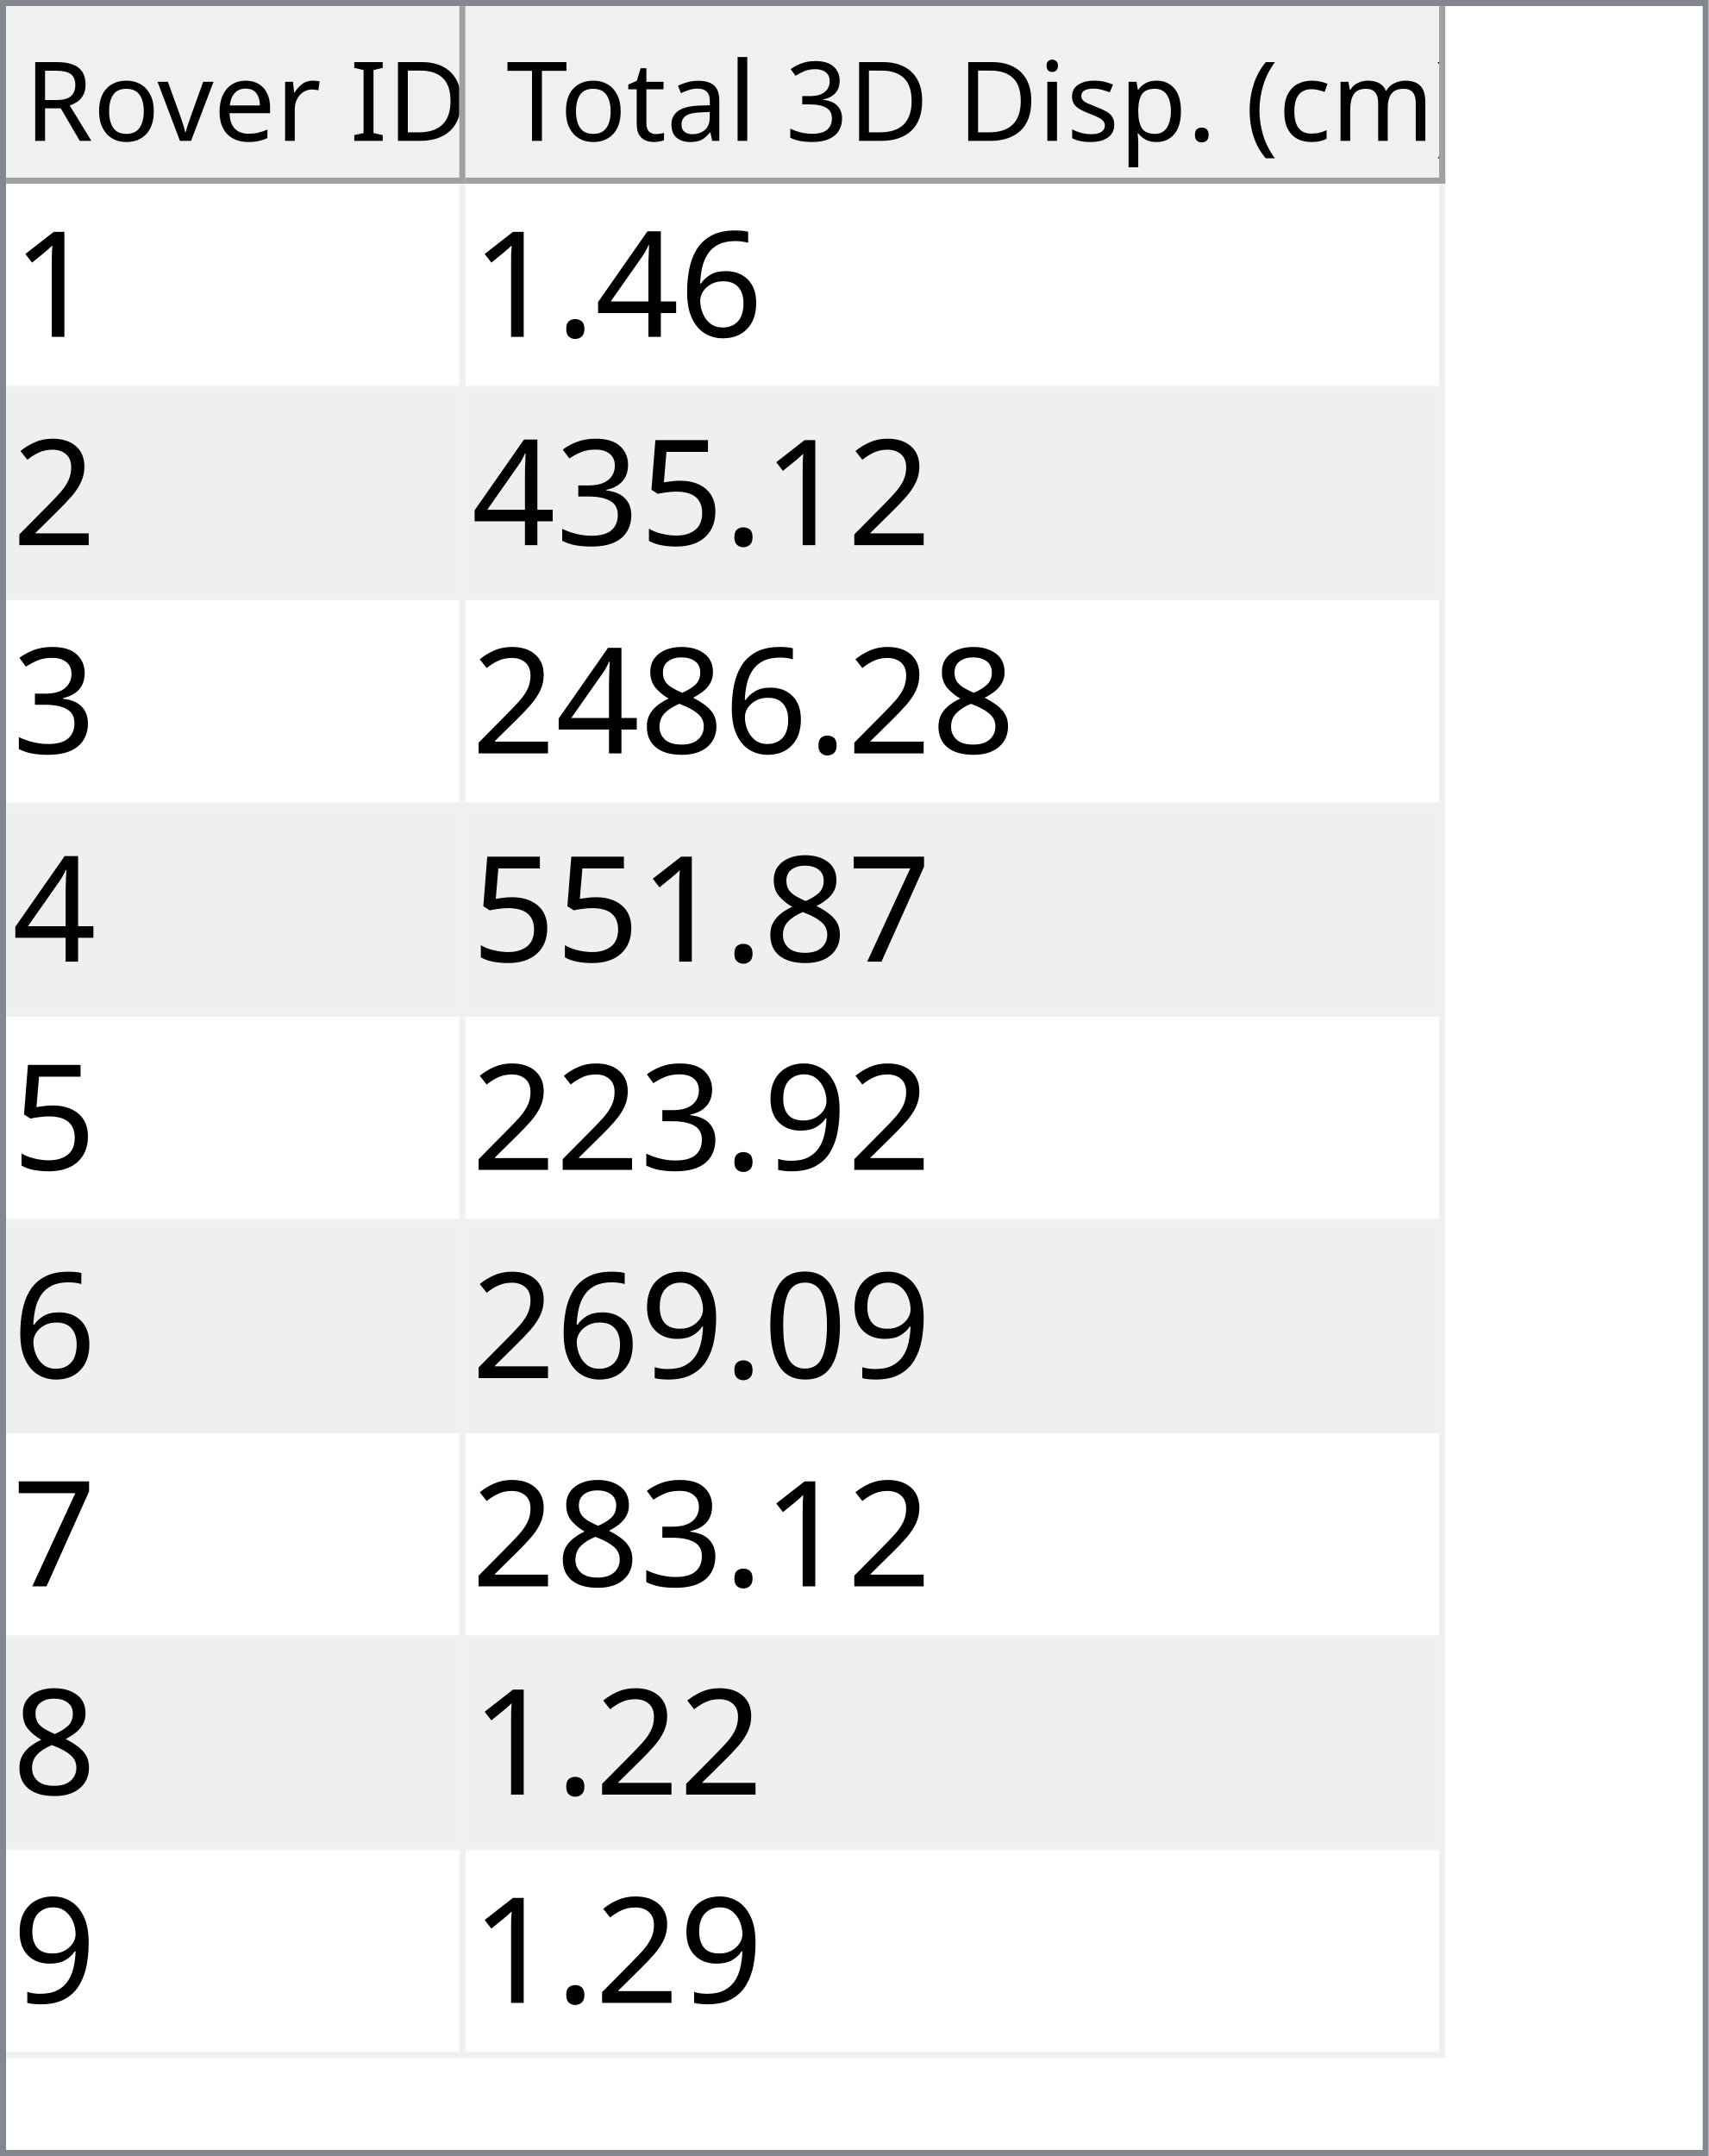
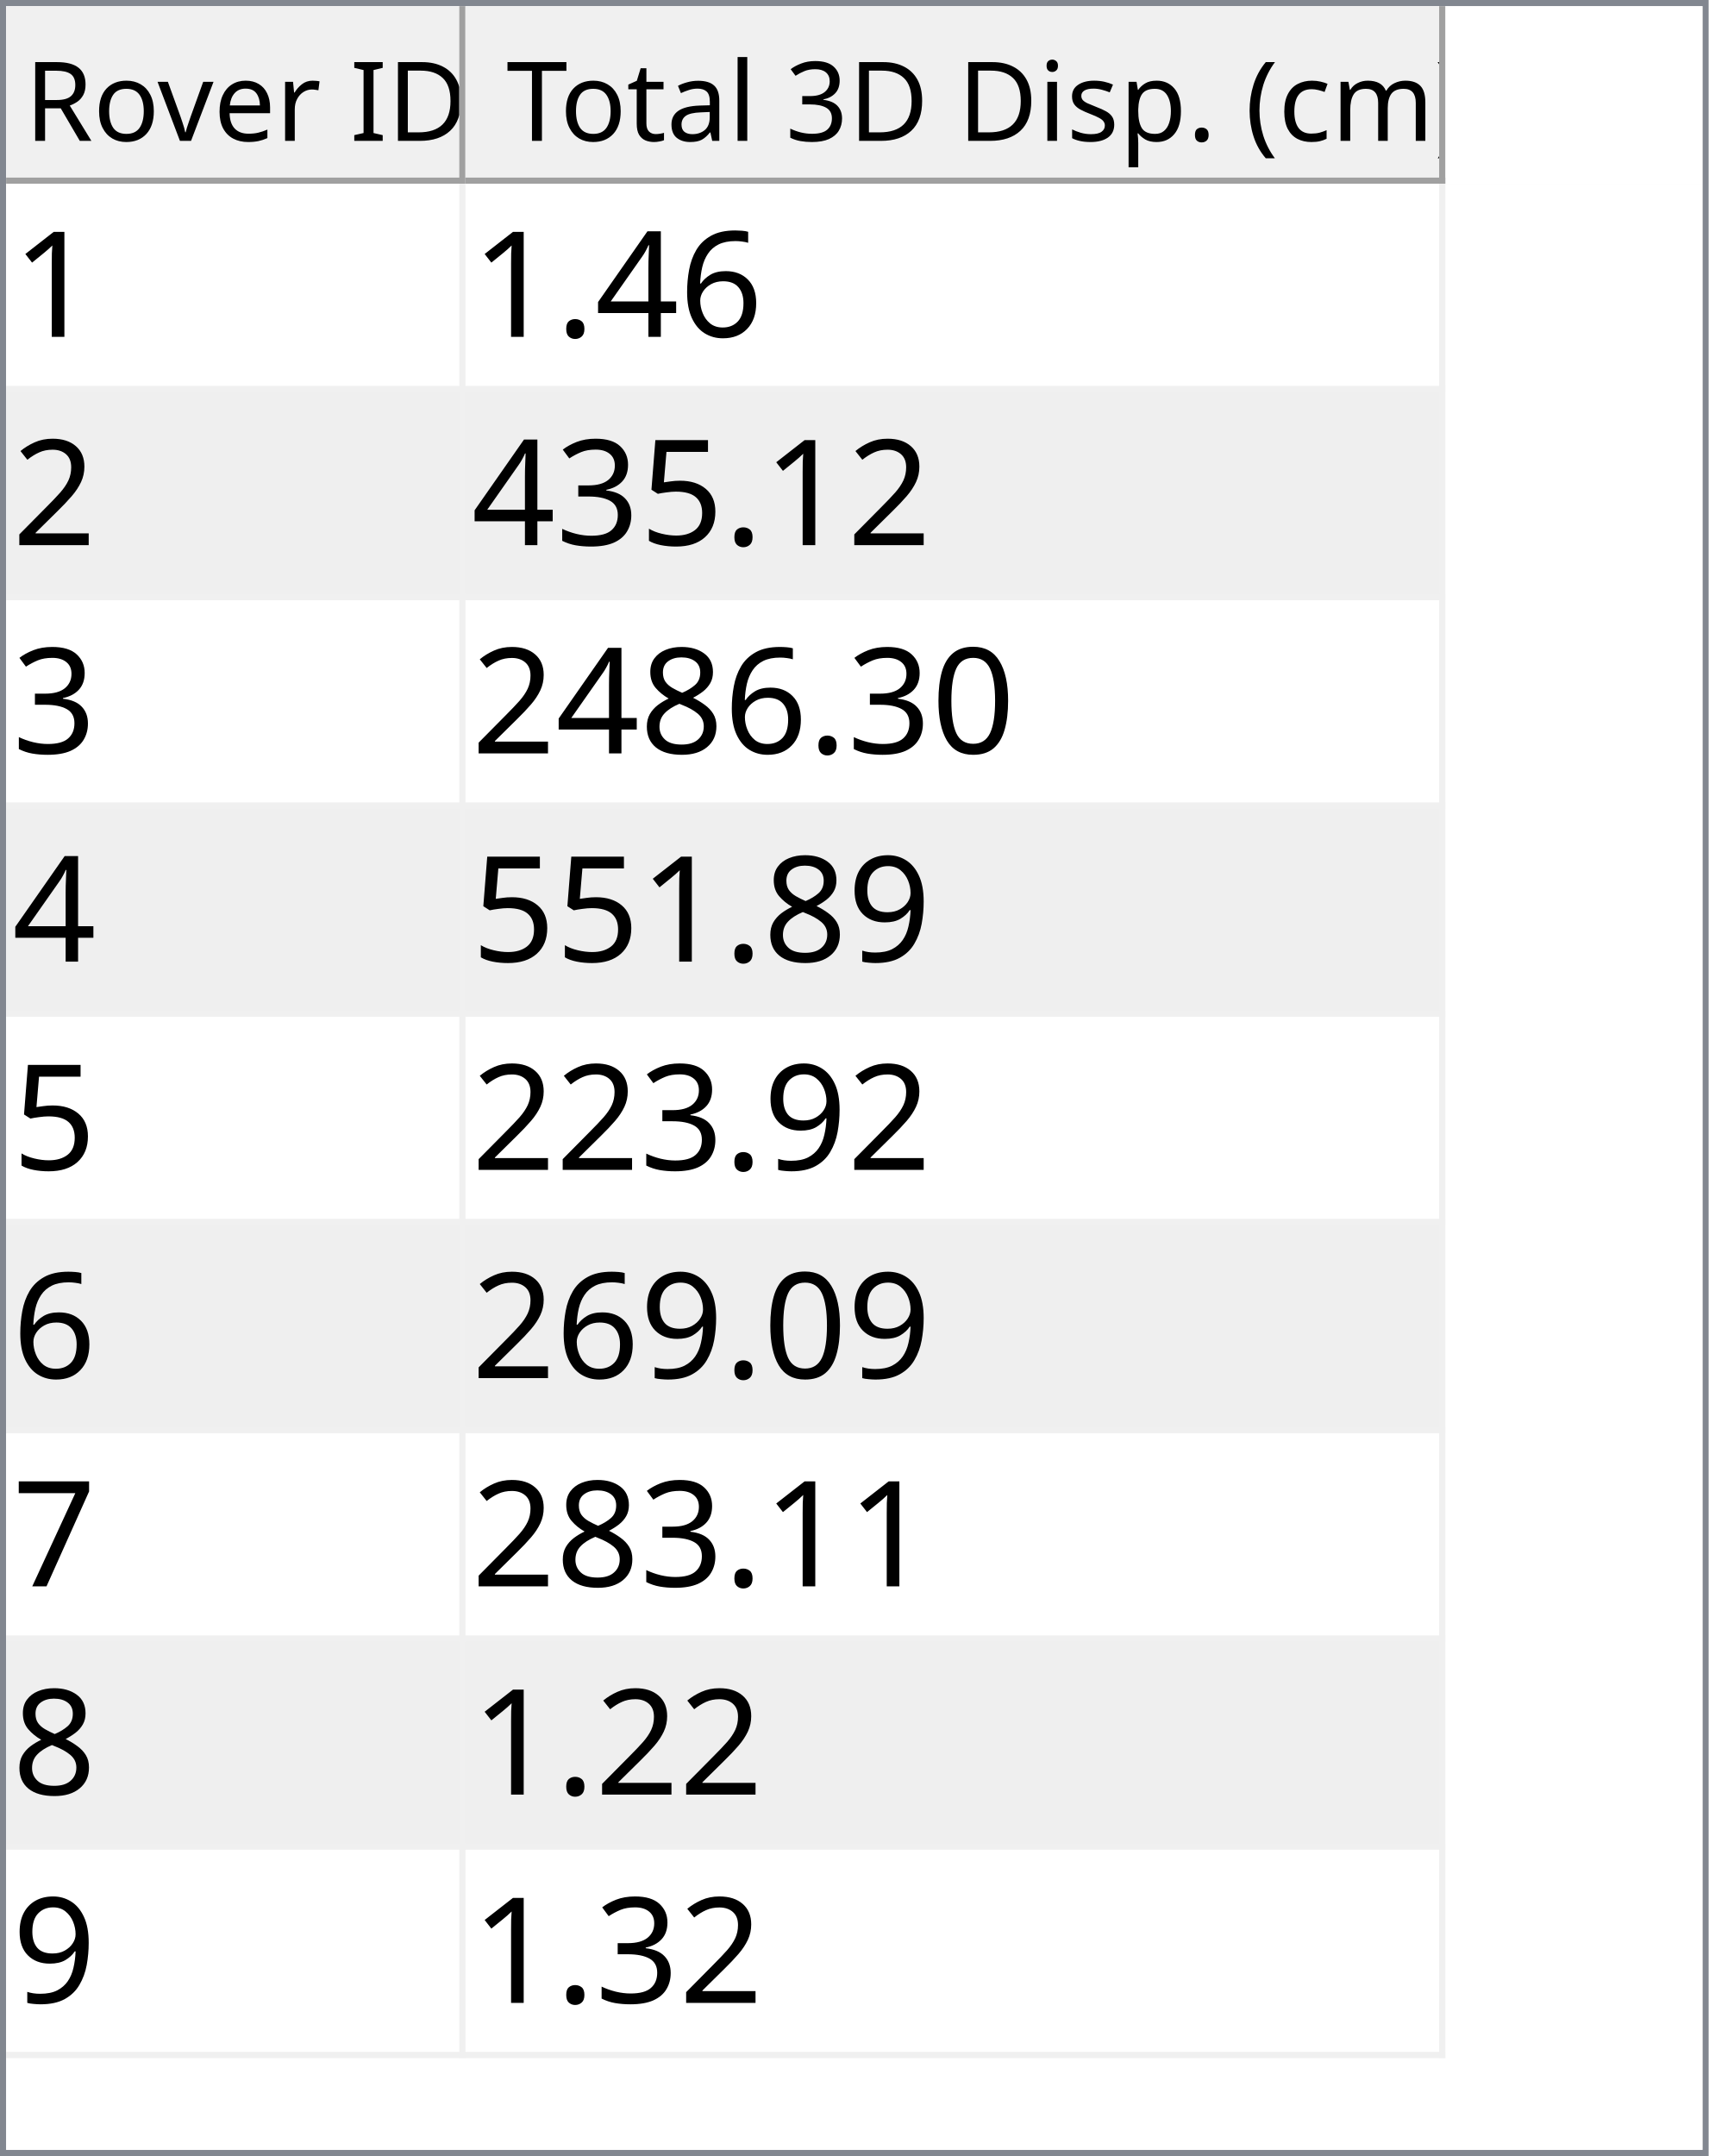
<svg xmlns="http://www.w3.org/2000/svg" style="fill-opacity:1; color-rendering:auto; color-interpolation:auto; text-rendering:auto; stroke:black; stroke-linecap:square; stroke-miterlimit:10; shape-rendering:auto; stroke-opacity:1; fill:black; stroke-dasharray:none; font-weight:normal; stroke-width:1; font-family:'Dialog'; font-style:normal; stroke-linejoin:miter; font-size:12px; stroke-dashoffset:0; image-rendering:auto;" width="279" height="352">
  <defs id="genericDefs" />
  <g>
    <defs id="defs1">
      <clipPath clipPathUnits="userSpaceOnUse" id="clipPath1">
        <path d="M0 0 L279 0 L279 352 L0 352 L0 0 Z" />
      </clipPath>
      <clipPath clipPathUnits="userSpaceOnUse" id="clipPath2">
        <path d="M0 0 L0 352 L279 352 L279 0 Z" />
      </clipPath>
      <clipPath clipPathUnits="userSpaceOnUse" id="clipPath3">
        <path d="M0 0 L0 29 L277 29 L277 0 Z" />
      </clipPath>
      <clipPath clipPathUnits="userSpaceOnUse" id="clipPath4">
        <path d="M0 0 L0 29 L75 29 L75 0 Z" />
      </clipPath>
      <clipPath clipPathUnits="userSpaceOnUse" id="clipPath5">
        <path d="M1 1 L1 28 L74 28 L74 1 Z" />
      </clipPath>
      <clipPath clipPathUnits="userSpaceOnUse" id="clipPath6">
        <path d="M0 0 L0 27 L73 27 L73 0 Z" />
      </clipPath>
      <clipPath clipPathUnits="userSpaceOnUse" id="clipPath7">
        <path d="M-0.5 -0.5 L-0.5 28.5 L74.5 28.5 L74.5 -0.5 Z" />
      </clipPath>
      <clipPath clipPathUnits="userSpaceOnUse" id="clipPath8">
        <path d="M0 0 L0 29 L160 29 L160 0 Z" />
      </clipPath>
      <clipPath clipPathUnits="userSpaceOnUse" id="clipPath9">
        <path d="M1 1 L1 28 L159 28 L159 1 Z" />
      </clipPath>
      <clipPath clipPathUnits="userSpaceOnUse" id="clipPath10">
        <path d="M0 0 L0 27 L158 27 L158 0 Z" />
      </clipPath>
      <clipPath clipPathUnits="userSpaceOnUse" id="clipPath11">
        <path d="M-0.5 -0.5 L-0.5 28.5 L159.5 28.5 L159.5 -0.5 Z" />
      </clipPath>
      <clipPath clipPathUnits="userSpaceOnUse" id="clipPath12">
        <path d="M0 0 L0 321 L277 321 L277 0 Z" />
      </clipPath>
      <clipPath clipPathUnits="userSpaceOnUse" id="clipPath13">
        <path d="M0 0 L0 306 L235 306 L235 0 Z" />
      </clipPath>
      <clipPath clipPathUnits="userSpaceOnUse" id="clipPath14">
        <path d="M-0.5 -0.5 L-0.5 305.5 L234.5 305.5 L234.5 -0.5 Z" />
      </clipPath>
      <clipPath clipPathUnits="userSpaceOnUse" id="clipPath15">
        <path d="M0 0 L0 33 L74 33 L74 0 Z" />
      </clipPath>
      <clipPath clipPathUnits="userSpaceOnUse" id="clipPath16">
        <path d="M0 0 L0 33 L159 33 L159 0 Z" />
      </clipPath>
      <font horiz-adv-x="64.551" id="font1">
        <font-face ascent="107.91" descent="25.098" units-per-em="100" style="font-style:normal; font-family:Segoe UI; font-weight:normal;" />
        <missing-glyph horiz-adv-x="64.551" d="M8.109 0 L8.109 68.266 L56.453 68.266 L56.453 0 L8.109 0 ZM15.328 7.234 L49.219 7.234 L49.219 61.031 L15.328 61.031 L15.328 7.234 Z" />
        <glyph unicode="D" horiz-adv-x="70.117" d="M9.188 0 L9.188 70.016 L28.516 70.016 Q65.531 70.016 65.531 35.891 Q65.531 19.672 55.25 9.836 Q44.969 0 27.734 0 L9.188 0 ZM17.391 62.594 L17.391 7.422 L27.828 7.422 Q41.609 7.422 49.273 14.797 Q56.938 22.172 56.938 35.688 Q56.938 62.594 28.328 62.594 L17.391 62.594 Z" />
        <glyph unicode="I" horiz-adv-x="26.611" d="M17.391 0 L9.188 0 L9.188 70.016 L17.391 70.016 L17.391 0 Z" />
        <glyph unicode=" " horiz-adv-x="27.393" d="" />
        <glyph unicode="r" horiz-adv-x="34.766" d="M34.188 41.891 Q32.078 43.5 28.125 43.5 Q23 43.5 19.555 38.672 Q16.109 33.844 16.109 25.484 L16.109 0 L8.109 0 L8.109 50 L16.109 50 L16.109 39.703 L16.312 39.703 Q18.016 44.969 21.531 47.922 Q25.047 50.875 29.391 50.875 Q32.516 50.875 34.188 50.203 L34.188 41.891 Z" />
        <glyph unicode="e" horiz-adv-x="52.295" d="M48.297 23 L12.984 23 Q13.188 14.656 17.484 10.109 Q21.781 5.562 29.297 5.562 Q37.75 5.562 44.828 11.141 L44.828 3.609 Q38.234 -1.172 27.391 -1.172 Q16.797 -1.172 10.742 5.641 Q4.688 12.453 4.688 24.812 Q4.688 36.469 11.305 43.82 Q17.922 51.172 27.734 51.172 Q37.547 51.172 42.922 44.828 Q48.297 38.484 48.297 27.203 L48.297 23 ZM40.094 29.781 Q40.047 36.719 36.75 40.578 Q33.453 44.438 27.594 44.438 Q21.922 44.438 17.969 40.383 Q14.016 36.328 13.094 29.781 L40.094 29.781 Z" />
        <glyph unicode="v" horiz-adv-x="47.9" d="M47.406 50 L27.484 0 L19.625 0 L0.688 50 L9.469 50 L22.172 13.672 Q23.578 9.672 23.922 6.688 L24.125 6.688 Q24.609 10.453 25.688 13.484 L38.969 50 L47.406 50 Z" />
        <glyph unicode="o" horiz-adv-x="58.594" d="M29 -1.172 Q17.922 -1.172 11.305 5.836 Q4.688 12.844 4.688 24.422 Q4.688 37.016 11.57 44.094 Q18.453 51.172 30.172 51.172 Q41.359 51.172 47.633 44.289 Q53.906 37.406 53.906 25.203 Q53.906 13.234 47.141 6.031 Q40.375 -1.172 29 -1.172 ZM29.594 44.438 Q21.875 44.438 17.383 39.188 Q12.891 33.938 12.891 24.703 Q12.891 15.828 17.43 10.695 Q21.969 5.562 29.594 5.562 Q37.359 5.562 41.531 10.594 Q45.703 15.625 45.703 24.906 Q45.703 34.281 41.531 39.359 Q37.359 44.438 29.594 44.438 Z" />
        <glyph unicode="R" horiz-adv-x="59.814" d="M59.375 0 L49.609 0 L37.891 19.625 Q36.281 22.359 34.766 24.289 Q33.25 26.219 31.664 27.438 Q30.078 28.656 28.25 29.219 Q26.422 29.781 24.125 29.781 L17.391 29.781 L17.391 0 L9.188 0 L9.188 70.016 L30.078 70.016 Q34.672 70.016 38.555 68.867 Q42.438 67.719 45.289 65.375 Q48.141 63.031 49.758 59.547 Q51.375 56.062 51.375 51.375 Q51.375 47.703 50.273 44.656 Q49.172 41.609 47.148 39.211 Q45.125 36.812 42.266 35.133 Q39.406 33.453 35.844 32.516 L35.844 32.328 Q37.594 31.547 38.891 30.547 Q40.188 29.547 41.359 28.18 Q42.531 26.812 43.68 25.078 Q44.828 23.344 46.234 21.047 L59.375 0 ZM17.391 62.594 L17.391 37.203 L28.516 37.203 Q31.594 37.203 34.203 38.133 Q36.812 39.062 38.719 40.797 Q40.625 42.531 41.703 45.047 Q42.781 47.562 42.781 50.688 Q42.781 56.297 39.141 59.445 Q35.5 62.594 28.609 62.594 L17.391 62.594 Z" />
        <glyph unicode=")" horiz-adv-x="30.176" d="M8.297 -15.922 L1.172 -15.922 Q16.406 2.344 16.406 26.812 Q16.406 51.469 1.078 70.016 L8.297 70.016 Q23.531 52.156 23.531 26.703 Q23.531 1.375 8.297 -15.922 Z" />
        <glyph unicode="m" horiz-adv-x="86.133" d="M79.109 0 L71.094 0 L71.094 28.719 Q71.094 37.016 68.531 40.727 Q65.969 44.438 59.906 44.438 Q54.781 44.438 51.195 39.75 Q47.609 35.062 47.609 28.516 L47.609 0 L39.594 0 L39.594 29.688 Q39.594 44.438 28.219 44.438 Q22.953 44.438 19.531 40.016 Q16.109 35.594 16.109 28.516 L16.109 0 L8.109 0 L8.109 50 L16.109 50 L16.109 42.094 L16.312 42.094 Q21.625 51.172 31.844 51.172 Q36.969 51.172 40.773 48.312 Q44.578 45.453 46 40.828 Q51.562 51.172 62.594 51.172 Q79.109 51.172 79.109 30.812 L79.109 0 Z" />
        <glyph unicode="c" horiz-adv-x="46.191" d="M42.188 2.297 Q36.422 -1.172 28.516 -1.172 Q17.828 -1.172 11.258 5.789 Q4.688 12.75 4.688 23.828 Q4.688 36.188 11.766 43.68 Q18.844 51.172 30.672 51.172 Q37.25 51.172 42.281 48.734 L42.281 40.531 Q36.719 44.438 30.375 44.438 Q22.703 44.438 17.797 38.945 Q12.891 33.453 12.891 24.516 Q12.891 15.719 17.508 10.641 Q22.125 5.562 29.891 5.562 Q36.422 5.562 42.188 9.906 L42.188 2.297 Z" />
        <glyph unicode="(" horiz-adv-x="30.176" d="M29.109 -15.922 L21.969 -15.922 Q6.844 1.375 6.844 26.703 Q6.844 52.156 21.969 70.016 L29.203 70.016 Q13.875 51.469 13.875 26.812 Q13.875 2.344 29.109 -15.922 Z" />
        <glyph unicode="." horiz-adv-x="21.68" d="M10.891 -1.078 Q8.641 -1.078 7.055 0.539 Q5.469 2.156 5.469 4.391 Q5.469 6.641 7.055 8.273 Q8.641 9.906 10.891 9.906 Q13.188 9.906 14.797 8.273 Q16.406 6.641 16.406 4.391 Q16.406 2.156 14.797 0.539 Q13.188 -1.078 10.891 -1.078 Z" />
        <glyph unicode="p" horiz-adv-x="58.789" d="M16.312 7.234 L16.109 7.234 L16.109 -23 L8.109 -23 L8.109 50 L16.109 50 L16.109 41.219 L16.312 41.219 Q22.219 51.172 33.594 51.172 Q43.266 51.172 48.688 44.461 Q54.109 37.75 54.109 26.469 Q54.109 13.922 48 6.375 Q41.891 -1.172 31.297 -1.172 Q21.578 -1.172 16.312 7.234 ZM16.109 27.391 L16.109 20.406 Q16.109 14.203 20.141 9.883 Q24.172 5.562 30.375 5.562 Q37.641 5.562 41.773 11.133 Q45.906 16.703 45.906 26.609 Q45.906 34.969 42.047 39.703 Q38.188 44.438 31.594 44.438 Q24.609 44.438 20.359 39.578 Q16.109 34.719 16.109 27.391 Z" />
        <glyph unicode="s" horiz-adv-x="42.432" d="M5.078 1.812 L5.078 10.406 Q11.625 5.562 19.484 5.562 Q30.031 5.562 30.031 12.594 Q30.031 14.594 29.125 15.992 Q28.219 17.391 26.68 18.461 Q25.141 19.531 23.07 20.383 Q21 21.234 18.609 22.172 Q15.281 23.484 12.766 24.828 Q10.25 26.172 8.57 27.859 Q6.891 29.547 6.031 31.695 Q5.172 33.844 5.172 36.719 Q5.172 40.234 6.789 42.945 Q8.406 45.656 11.086 47.484 Q13.766 49.312 17.211 50.242 Q20.656 51.172 24.312 51.172 Q30.812 51.172 35.938 48.922 L35.938 40.828 Q30.422 44.438 23.25 44.438 Q21 44.438 19.195 43.922 Q17.391 43.406 16.094 42.477 Q14.797 41.547 14.086 40.258 Q13.375 38.969 13.375 37.406 Q13.375 35.453 14.086 34.133 Q14.797 32.812 16.164 31.789 Q17.531 30.766 19.484 29.938 Q21.438 29.109 23.922 28.125 Q27.25 26.859 29.883 25.516 Q32.516 24.172 34.375 22.484 Q36.234 20.797 37.234 18.602 Q38.234 16.406 38.234 13.375 Q38.234 9.672 36.602 6.938 Q34.969 4.203 32.234 2.398 Q29.5 0.594 25.93 -0.289 Q22.359 -1.172 18.453 -1.172 Q10.75 -1.172 5.078 1.812 Z" />
        <glyph unicode="i" horiz-adv-x="24.219" d="M12.203 62.703 Q10.062 62.703 8.547 64.164 Q7.031 65.625 7.031 67.875 Q7.031 70.125 8.547 71.609 Q10.062 73.094 12.203 73.094 Q14.406 73.094 15.945 71.609 Q17.484 70.125 17.484 67.875 Q17.484 65.719 15.945 64.211 Q14.406 62.703 12.203 62.703 ZM16.109 0 L8.109 0 L8.109 50 L16.109 50 L16.109 0 Z" />
        <glyph unicode="3" horiz-adv-x="53.906" d="M46.531 19.828 Q46.531 15.094 44.75 11.211 Q42.969 7.328 39.719 4.57 Q36.469 1.812 31.93 0.297 Q27.391 -1.219 21.922 -1.219 Q11.922 -1.219 6 2.594 L6 11.188 Q13.094 5.609 22.219 5.609 Q25.875 5.609 28.828 6.539 Q31.781 7.469 33.906 9.227 Q36.031 10.984 37.18 13.477 Q38.328 15.969 38.328 19.094 Q38.328 32.812 18.797 32.812 L12.984 32.812 L12.984 39.594 L18.5 39.594 Q35.797 39.594 35.797 52.484 Q35.797 64.406 22.609 64.406 Q15.188 64.406 8.688 59.422 L8.688 67.188 Q15.375 71.188 24.609 71.188 Q29 71.188 32.57 69.969 Q36.141 68.75 38.68 66.555 Q41.219 64.359 42.609 61.281 Q44 58.203 44 54.5 Q44 40.672 30.031 36.719 L30.031 36.531 Q33.594 36.141 36.625 34.797 Q39.656 33.453 41.852 31.305 Q44.047 29.156 45.289 26.25 Q46.531 23.344 46.531 19.828 Z" />
        <glyph unicode="l" horiz-adv-x="24.219" d="M16.109 0 L8.109 0 L8.109 74.031 L16.109 74.031 L16.109 0 Z" />
        <glyph unicode="a" horiz-adv-x="50.879" d="M43.891 0 L35.891 0 L35.891 7.812 L35.688 7.812 Q30.469 -1.172 20.312 -1.172 Q12.844 -1.172 8.617 2.781 Q4.391 6.734 4.391 13.281 Q4.391 27.297 20.906 29.594 L35.891 31.688 Q35.891 44.438 25.594 44.438 Q16.547 44.438 9.281 38.281 L9.281 46.484 Q16.656 51.172 26.266 51.172 Q43.891 51.172 43.891 32.516 L43.891 0 ZM35.891 25.297 L23.828 23.641 Q18.266 22.859 15.43 20.875 Q12.594 18.891 12.594 13.875 Q12.594 10.203 15.211 7.883 Q17.828 5.562 22.172 5.562 Q28.125 5.562 32.008 9.742 Q35.891 13.922 35.891 20.312 L35.891 25.297 Z" />
        <glyph unicode="t" horiz-adv-x="33.887" d="M31.297 0.484 Q28.469 -1.078 23.828 -1.078 Q10.688 -1.078 10.688 13.578 L10.688 43.172 L2.094 43.172 L2.094 50 L10.688 50 L10.688 62.203 L18.703 64.797 L18.703 50 L31.297 50 L31.297 43.172 L18.703 43.172 L18.703 14.984 Q18.703 9.969 20.414 7.82 Q22.125 5.672 26.078 5.672 Q29.109 5.672 31.297 7.328 L31.297 0.484 Z" />
        <glyph unicode="T" horiz-adv-x="52.393" d="M50.594 62.594 L30.375 62.594 L30.375 0 L22.172 0 L22.172 62.594 L2 62.594 L2 70.016 L50.594 70.016 L50.594 62.594 Z" />
      </font>
      <font horiz-adv-x="75.0" id="font2">
        <font-face ascent="100.537" descent="21.973" units-per-em="100" style="font-style:normal; font-family:sans-serif; font-weight:normal;" />
        <missing-glyph horiz-adv-x="75.0" d="M12.5 0 L12.5 62.5 L62.5 62.5 L62.5 0 L12.5 0 ZM14.062 1.562 L60.938 1.562 L60.938 60.938 L14.062 60.938 L14.062 1.562 Z" />
        <glyph unicode="1" horiz-adv-x="55.615" d="M37.25 0 L28.469 0 L28.469 56 Q25.297 52.984 20.141 49.953 Q14.984 46.922 10.891 45.406 L10.891 53.906 Q18.266 57.375 23.781 62.305 Q29.297 67.234 31.594 71.875 L37.25 71.875 L37.25 0 Z" />
        <glyph unicode="6" horiz-adv-x="55.615" d="M49.75 54.047 L41.016 53.375 Q39.844 58.547 37.703 60.891 Q34.125 64.656 28.906 64.656 Q24.703 64.656 21.531 62.312 Q17.391 59.281 14.992 53.469 Q12.594 47.656 12.5 36.922 Q15.672 41.75 20.266 44.094 Q24.859 46.438 29.891 46.438 Q38.672 46.438 44.852 39.969 Q51.031 33.5 51.031 23.25 Q51.031 16.5 48.125 10.719 Q45.219 4.938 40.141 1.859 Q35.062 -1.219 28.609 -1.219 Q17.625 -1.219 10.695 6.859 Q3.766 14.938 3.766 33.5 Q3.766 54.25 11.422 63.672 Q18.109 71.875 29.438 71.875 Q37.891 71.875 43.289 67.141 Q48.688 62.406 49.75 54.047 ZM13.875 23.188 Q13.875 18.656 15.797 14.508 Q17.719 10.359 21.188 8.18 Q24.656 6 28.469 6 Q34.031 6 38.039 10.492 Q42.047 14.984 42.047 22.703 Q42.047 30.125 38.086 34.398 Q34.125 38.672 28.125 38.672 Q22.172 38.672 18.023 34.398 Q13.875 30.125 13.875 23.188 Z" />
        <glyph unicode="4" horiz-adv-x="55.615" d="M32.328 0 L32.328 17.141 L1.266 17.141 L1.266 25.203 L33.938 71.578 L41.109 71.578 L41.109 25.203 L50.781 25.203 L50.781 17.141 L41.109 17.141 L41.109 0 L32.328 0 ZM32.328 25.203 L32.328 57.469 L9.906 25.203 L32.328 25.203 Z" />
        <glyph unicode="." horiz-adv-x="27.783" d="M9.078 0 L9.078 10.016 L19.094 10.016 L19.094 0 L9.078 0 Z" />
        <glyph unicode="2" horiz-adv-x="55.615" d="M50.344 8.453 L50.344 0 L3.031 0 Q2.938 3.172 4.047 6.109 Q5.859 10.938 9.836 15.625 Q13.812 20.312 21.344 26.469 Q33.016 36.031 37.117 41.625 Q41.219 47.219 41.219 52.203 Q41.219 57.422 37.477 61.008 Q33.734 64.594 27.734 64.594 Q21.391 64.594 17.578 60.789 Q13.766 56.984 13.719 50.25 L4.688 51.172 Q5.609 61.281 11.664 66.578 Q17.719 71.875 27.938 71.875 Q38.234 71.875 44.242 66.164 Q50.25 60.453 50.25 52 Q50.25 47.703 48.492 43.555 Q46.734 39.406 42.656 34.812 Q38.578 30.219 29.109 22.219 Q21.188 15.578 18.945 13.211 Q16.703 10.844 15.234 8.453 L50.344 8.453 Z" />
        <glyph unicode="5" horiz-adv-x="55.615" d="M4.156 18.75 L13.375 19.531 Q14.406 12.797 18.141 9.398 Q21.875 6 27.156 6 Q33.5 6 37.891 10.789 Q42.281 15.578 42.281 23.484 Q42.281 31 38.062 35.352 Q33.844 39.703 27 39.703 Q22.75 39.703 19.336 37.773 Q15.922 35.844 13.969 32.766 L5.719 33.844 L12.641 70.609 L48.25 70.609 L48.25 62.203 L19.672 62.203 L15.828 42.969 Q22.266 47.469 29.344 47.469 Q38.719 47.469 45.164 40.969 Q51.609 34.469 51.609 24.266 Q51.609 14.547 45.953 7.469 Q39.062 -1.219 27.156 -1.219 Q17.391 -1.219 11.211 4.25 Q5.031 9.719 4.156 18.75 Z" />
        <glyph unicode="3" horiz-adv-x="55.615" d="M4.203 18.891 L12.984 20.062 Q14.5 12.594 18.141 9.297 Q21.781 6 27 6 Q33.203 6 37.477 10.297 Q41.75 14.594 41.75 20.953 Q41.75 27 37.797 30.93 Q33.844 34.859 27.734 34.859 Q25.25 34.859 21.531 33.891 L22.516 41.609 Q23.391 41.5 23.922 41.5 Q29.547 41.5 34.039 44.43 Q38.531 47.359 38.531 53.469 Q38.531 58.297 35.258 61.477 Q31.984 64.656 26.812 64.656 Q21.688 64.656 18.266 61.43 Q14.844 58.203 13.875 51.766 L5.078 53.328 Q6.688 62.156 12.398 67.016 Q18.109 71.875 26.609 71.875 Q32.469 71.875 37.398 69.359 Q42.328 66.844 44.945 62.5 Q47.562 58.156 47.562 53.266 Q47.562 48.641 45.07 44.828 Q42.578 41.016 37.703 38.766 Q44.047 37.312 47.562 32.695 Q51.078 28.078 51.078 21.141 Q51.078 11.766 44.242 5.25 Q37.406 -1.266 26.953 -1.266 Q17.531 -1.266 11.305 4.352 Q5.078 9.969 4.203 18.891 Z" />
+         <glyph unicode="0" horiz-adv-x="55.615" d="M4.156 35.297 Q4.156 48 6.766 55.742 Q9.375 63.484 14.523 67.68 Q19.672 71.875 27.484 71.875 Q33.25 71.875 37.594 69.555 Q41.938 67.234 44.773 62.867 Q47.609 58.5 49.219 52.227 Q50.828 45.953 50.828 35.297 Q50.828 22.703 48.242 14.969 Q45.656 7.234 40.508 3.008 Q35.359 -1.219 27.484 -1.219 Q17.141 -1.219 11.234 6.203 Q4.156 15.141 4.156 35.297 ZM13.188 35.297 Q13.188 17.672 17.312 11.836 Q21.438 6 27.484 6 Q33.547 6 37.672 11.859 Q41.797 17.719 41.797 35.297 Q41.797 52.984 37.672 58.789 Q33.547 64.594 27.391 64.594 Q21.344 64.594 17.719 59.469 Q13.188 52.938 13.188 35.297 Z" />
        <glyph unicode="8" horiz-adv-x="55.615" d="M17.672 38.812 Q12.203 40.828 9.57 44.539 Q6.938 48.25 6.938 53.422 Q6.938 61.234 12.555 66.555 Q18.172 71.875 27.484 71.875 Q36.859 71.875 42.578 66.43 Q48.297 60.984 48.297 53.172 Q48.297 48.188 45.68 44.508 Q43.062 40.828 37.75 38.812 Q44.344 36.672 47.781 31.883 Q51.219 27.094 51.219 20.453 Q51.219 11.281 44.727 5.031 Q38.234 -1.219 27.641 -1.219 Q17.047 -1.219 10.547 5.055 Q4.047 11.328 4.047 20.703 Q4.047 27.688 7.594 32.398 Q11.141 37.109 17.672 38.812 ZM15.922 53.719 Q15.922 48.641 19.195 45.414 Q22.469 42.188 27.688 42.188 Q32.766 42.188 36.016 45.383 Q39.266 48.578 39.266 53.219 Q39.266 58.062 35.914 61.359 Q32.562 64.656 27.594 64.656 Q22.562 64.656 19.242 61.43 Q15.922 58.203 15.922 53.719 ZM13.094 20.656 Q13.094 16.891 14.875 13.375 Q16.656 9.859 20.172 7.93 Q23.688 6 27.734 6 Q34.031 6 38.133 10.055 Q42.234 14.109 42.234 20.359 Q42.234 26.703 38.016 30.859 Q33.797 35.016 27.438 35.016 Q21.234 35.016 17.164 30.914 Q13.094 26.812 13.094 20.656 Z" />
+         <glyph unicode="9" horiz-adv-x="55.615" d="M5.469 16.547 L13.922 17.328 Q14.984 11.375 18.016 8.688 Q21.047 6 25.781 6 Q29.828 6 32.883 7.859 Q35.938 9.719 37.891 12.82 Q39.844 15.922 41.164 21.195 Q42.484 26.469 42.484 31.938 Q42.484 32.516 42.438 33.688 Q39.797 29.5 35.234 26.883 Q30.672 24.266 25.344 24.266 Q16.453 24.266 10.305 30.711 Q4.156 37.156 4.156 47.703 Q4.156 58.594 10.578 65.234 Q17 71.875 26.656 71.875 Q33.641 71.875 39.43 68.117 Q45.219 64.359 48.219 57.398 Q51.219 50.438 51.219 37.25 Q51.219 23.531 48.242 15.406 Q45.266 7.281 39.383 3.031 Q33.5 -1.219 25.594 -1.219 Q17.188 -1.219 11.867 3.445 Q6.547 8.109 5.469 16.547 ZM41.453 48.141 Q41.453 55.719 37.43 60.156 Q33.406 64.594 27.734 64.594 Q21.875 64.594 17.531 59.812 Q13.188 55.031 13.188 47.406 Q13.188 40.578 17.312 36.305 Q21.438 32.031 27.484 32.031 Q33.594 32.031 37.523 36.305 Q41.453 40.578 41.453 48.141 Z" />
        <glyph unicode="7" horiz-adv-x="55.615" d="M4.734 62.203 L4.734 70.656 L51.078 70.656 L51.078 63.812 Q44.234 56.547 37.523 44.484 Q30.812 32.422 27.156 19.672 Q24.516 10.688 23.781 0 L14.75 0 Q14.891 8.453 18.062 20.414 Q21.234 32.375 27.172 43.484 Q33.109 54.594 39.797 62.203 L4.734 62.203 Z" />
-         <glyph unicode="9" horiz-adv-x="55.615" d="M5.469 16.547 L13.922 17.328 Q14.984 11.375 18.016 8.688 Q21.047 6 25.781 6 Q29.828 6 32.883 7.859 Q35.938 9.719 37.891 12.82 Q39.844 15.922 41.164 21.195 Q42.484 26.469 42.484 31.938 Q42.484 32.516 42.438 33.688 Q39.797 29.5 35.234 26.883 Q30.672 24.266 25.344 24.266 Q16.453 24.266 10.305 30.711 Q4.156 37.156 4.156 47.703 Q4.156 58.594 10.578 65.234 Q17 71.875 26.656 71.875 Q33.641 71.875 39.43 68.117 Q45.219 64.359 48.219 57.398 Q51.219 50.438 51.219 37.25 Q51.219 23.531 48.242 15.406 Q45.266 7.281 39.383 3.031 Q33.5 -1.219 25.594 -1.219 Q17.188 -1.219 11.867 3.445 Q6.547 8.109 5.469 16.547 ZM41.453 48.141 Q41.453 55.719 37.43 60.156 Q33.406 64.594 27.734 64.594 Q21.875 64.594 17.531 59.812 Q13.188 55.031 13.188 47.406 Q13.188 40.578 17.312 36.305 Q21.438 32.031 27.484 32.031 Q33.594 32.031 37.523 36.305 Q41.453 40.578 41.453 48.141 Z" />
-         <glyph unicode="0" horiz-adv-x="55.615" d="M4.156 35.297 Q4.156 48 6.766 55.742 Q9.375 63.484 14.523 67.68 Q19.672 71.875 27.484 71.875 Q33.25 71.875 37.594 69.555 Q41.938 67.234 44.773 62.867 Q47.609 58.5 49.219 52.227 Q50.828 45.953 50.828 35.297 Q50.828 22.703 48.242 14.969 Q45.656 7.234 40.508 3.008 Q35.359 -1.219 27.484 -1.219 Q17.141 -1.219 11.234 6.203 Q4.156 15.141 4.156 35.297 ZM13.188 35.297 Q13.188 17.672 17.312 11.836 Q21.438 6 27.484 6 Q33.547 6 37.672 11.859 Q41.797 17.719 41.797 35.297 Q41.797 52.984 37.672 58.789 Q33.547 64.594 27.391 64.594 Q21.344 64.594 17.719 59.469 Q13.188 52.938 13.188 35.297 Z" />
      </font>
    </defs>
    <g style="fill:white; stroke:white;">
      <rect x="0" y="0" width="279" style="clip-path:url(#clipPath1); stroke:none;" height="352" />
    </g>
    <g style="fill:white; text-rendering:optimizeSpeed; color-rendering:optimizeSpeed; image-rendering:optimizeSpeed; shape-rendering:crispEdges; stroke:white; color-interpolation:sRGB;">
      <rect x="0" width="279" height="352" y="0" style="stroke:none;" />
      <path style="stroke:none;" d="M0 353 L279 353 L279 0 L0 0 Z" />
    </g>
    <g style="fill:rgb(240,240,240); font-size:18px; font-family:'Segoe UI'; stroke:rgb(240,240,240);">
      <rect x="0" y="0" width="279" style="clip-path:url(#clipPath2); stroke:none;" height="352" />
    </g>
    <g style="fill:rgb(130,135,144); font-size:18px; font-family:'Segoe UI'; stroke:rgb(130,135,144);">
      <path d="M0 0 L279 0 L279 352 L0 352 L0 0 ZM1 1 L278 1 L278 351 L1 351 L1 1 Z" style="fill-rule:evenodd; clip-path:url(#clipPath2); stroke:none;" />
    </g>
    <g style="fill:white; font-size:18px; font-family:'Segoe UI'; stroke:white;" transform="translate(1,1)">
      <rect x="0" y="0" width="277" style="clip-path:url(#clipPath3); stroke:none;" height="29" />
    </g>
    <g style="fill:rgb(240,240,240); font-size:18px; font-family:'Segoe UI'; stroke:rgb(240,240,240);" transform="translate(1,1)">
      <rect x="0" y="0" width="75" style="clip-path:url(#clipPath4); stroke:none;" height="29" />
    </g>
    <g style="font-family:'Segoe UI'; font-size:18px;" transform="translate(2,2)">
      <text x="2" xml:space="preserve" y="21" style="clip-path:url(#clipPath6); stroke:none;">Rover ID</text>
    </g>
    <g transform="translate(1.5,1.5)" style="fill:rgb(160,160,160); font-size:18px; font-family:'Segoe UI'; stroke:rgb(160,160,160); stroke-linejoin:bevel;">
      <line x1="74" x2="74" y1="0" style="fill:none; clip-path:url(#clipPath7);" y2="28" />
    </g>
    <g transform="matrix(1,0,0,1,1,1) translate(0.5,0.5)" style="fill:rgb(160,160,160); font-size:18px; font-family:'Segoe UI'; stroke:rgb(160,160,160); stroke-linejoin:bevel;">
      <line x1="0" x2="74" y1="28" style="fill:none; clip-path:url(#clipPath7);" y2="28" />
    </g>
    <g style="fill:rgb(240,240,240); font-size:18px; font-family:'Segoe UI'; stroke:rgb(240,240,240);" transform="translate(76,1)">
      <rect x="0" y="0" width="160" style="clip-path:url(#clipPath8); stroke:none;" height="29" />
    </g>
    <g style="font-family:'Segoe UI'; font-size:18px;" transform="translate(77,2)">
      <text x="1" xml:space="preserve" y="21" style="clip-path:url(#clipPath10); stroke:none;"> Total 3D Disp. (cm)</text>
    </g>
    <g transform="translate(76.5,1.5)" style="fill:rgb(160,160,160); font-size:18px; font-family:'Segoe UI'; stroke:rgb(160,160,160); stroke-linejoin:bevel;">
      <line x1="159" x2="159" y1="0" style="fill:none; clip-path:url(#clipPath11);" y2="28" />
    </g>
    <g transform="matrix(1,0,0,1,76,1) translate(0.5,0.5)" style="fill:rgb(160,160,160); font-size:18px; font-family:'Segoe UI'; stroke:rgb(160,160,160); stroke-linejoin:bevel;">
      <line x1="0" x2="159" y1="28" style="fill:none; clip-path:url(#clipPath11);" y2="28" />
    </g>
    <g style="fill:white; font-size:18px; font-family:'Segoe UI'; stroke:white;" transform="translate(1,30)">
      <rect x="0" y="0" width="277" style="clip-path:url(#clipPath12); stroke:none;" height="321" />
    </g>
    <g style="fill:rgb(240,240,240); font-size:24px; font-family:sans-serif; stroke:rgb(240,240,240);" transform="translate(1,30)">
      <rect x="0" y="0" width="235" style="clip-path:url(#clipPath13); stroke:none;" height="306" />
      <line transform="translate(0.5,0.5)" x1="0" x2="234" y1="33" style="clip-path:url(#clipPath14); fill:none; stroke-linejoin:bevel;" y2="33" />
    </g>
    <g transform="matrix(1,0,0,1,1,30) translate(0.5,0.5)" style="fill:rgb(240,240,240); font-size:24px; font-family:sans-serif; stroke:rgb(240,240,240); stroke-linejoin:bevel;">
      <line x1="0" x2="234" y1="67" style="fill:none; clip-path:url(#clipPath14);" y2="67" />
    </g>
    <g transform="matrix(1,0,0,1,1,30) translate(0.5,0.5)" style="fill:rgb(240,240,240); font-size:24px; font-family:sans-serif; stroke:rgb(240,240,240); stroke-linejoin:bevel;">
      <line x1="0" x2="234" y1="101" style="fill:none; clip-path:url(#clipPath14);" y2="101" />
    </g>
    <g transform="matrix(1,0,0,1,1,30) translate(0.5,0.5)" style="fill:rgb(240,240,240); font-size:24px; font-family:sans-serif; stroke:rgb(240,240,240); stroke-linejoin:bevel;">
      <line x1="0" x2="234" y1="135" style="fill:none; clip-path:url(#clipPath14);" y2="135" />
    </g>
    <g transform="matrix(1,0,0,1,1,30) translate(0.5,0.5)" style="fill:rgb(240,240,240); font-size:24px; font-family:sans-serif; stroke:rgb(240,240,240); stroke-linejoin:bevel;">
      <line x1="0" x2="234" y1="169" style="fill:none; clip-path:url(#clipPath14);" y2="169" />
    </g>
    <g transform="matrix(1,0,0,1,1,30) translate(0.5,0.5)" style="fill:rgb(240,240,240); font-size:24px; font-family:sans-serif; stroke:rgb(240,240,240); stroke-linejoin:bevel;">
      <line x1="0" x2="234" y1="203" style="fill:none; clip-path:url(#clipPath14);" y2="203" />
    </g>
    <g transform="matrix(1,0,0,1,1,30) translate(0.5,0.5)" style="fill:rgb(240,240,240); font-size:24px; font-family:sans-serif; stroke:rgb(240,240,240); stroke-linejoin:bevel;">
      <line x1="0" x2="234" y1="237" style="fill:none; clip-path:url(#clipPath14);" y2="237" />
    </g>
    <g transform="matrix(1,0,0,1,1,30) translate(0.5,0.5)" style="fill:rgb(240,240,240); font-size:24px; font-family:sans-serif; stroke:rgb(240,240,240); stroke-linejoin:bevel;">
      <line x1="0" x2="234" y1="271" style="fill:none; clip-path:url(#clipPath14);" y2="271" />
    </g>
    <g transform="matrix(1,0,0,1,1,30) translate(0.5,0.5)" style="fill:rgb(240,240,240); font-size:24px; font-family:sans-serif; stroke:rgb(240,240,240); stroke-linejoin:bevel;">
      <line x1="0" x2="234" y1="305" style="fill:none; clip-path:url(#clipPath14);" y2="305" />
    </g>
    <g transform="matrix(1,0,0,1,1,30) translate(0.5,0.5)" style="fill:rgb(240,240,240); font-size:24px; font-family:sans-serif; stroke:rgb(240,240,240); stroke-linejoin:bevel;">
      <line x1="74" x2="74" y1="0" style="fill:none; clip-path:url(#clipPath14);" y2="305" />
    </g>
    <g transform="matrix(1,0,0,1,1,30) translate(0.5,0.5)" style="fill:rgb(240,240,240); font-size:24px; font-family:sans-serif; stroke:rgb(240,240,240); stroke-linejoin:bevel;">
      <line x1="234" x2="234" y1="0" style="fill:none; clip-path:url(#clipPath14);" y2="305" />
    </g>
    <g style="fill:white; font-size:24px; font-family:sans-serif; stroke:white;" transform="matrix(1,0,0,1,1,30)">
      <rect x="0" y="0" width="74" style="clip-path:url(#clipPath15); stroke:none;" height="33" />
      <text x="1" y="25" style="fill:black; clip-path:url(#clipPath15); stroke:none;" xml:space="preserve">1</text>
    </g>
    <g style="fill:white; font-size:24px; font-family:sans-serif; stroke:white;" transform="matrix(1,0,0,1,1,30) translate(75,0)">
      <rect x="0" y="0" width="159" style="clip-path:url(#clipPath16); stroke:none;" height="33" />
      <text x="1" y="25" style="fill:black; clip-path:url(#clipPath16); stroke:none;" xml:space="preserve">1.46</text>
    </g>
    <g style="fill:rgb(239,239,239); font-size:24px; font-family:sans-serif; stroke:rgb(239,239,239);" transform="matrix(1,0,0,1,1,30) translate(0,34)">
      <rect x="0" y="0" width="74" style="clip-path:url(#clipPath15); stroke:none;" height="33" />
      <text x="1" y="25" style="fill:black; clip-path:url(#clipPath15); stroke:none;" xml:space="preserve">2</text>
    </g>
    <g style="fill:rgb(239,239,239); font-size:24px; font-family:sans-serif; stroke:rgb(239,239,239);" transform="matrix(1,0,0,1,1,30) translate(75,34)">
      <rect x="0" y="0" width="159" style="clip-path:url(#clipPath16); stroke:none;" height="33" />
      <text x="1" y="25" style="fill:black; clip-path:url(#clipPath16); stroke:none;" xml:space="preserve">435.12</text>
    </g>
    <g style="fill:white; font-size:24px; font-family:sans-serif; stroke:white;" transform="matrix(1,0,0,1,1,30) translate(0,68)">
      <rect x="0" y="0" width="74" style="clip-path:url(#clipPath15); stroke:none;" height="33" />
      <text x="1" y="25" style="fill:black; clip-path:url(#clipPath15); stroke:none;" xml:space="preserve">3</text>
    </g>
    <g style="fill:white; font-size:24px; font-family:sans-serif; stroke:white;" transform="matrix(1,0,0,1,1,30) translate(75,68)">
      <rect x="0" y="0" width="159" style="clip-path:url(#clipPath16); stroke:none;" height="33" />
-       <text x="1" y="25" style="fill:black; clip-path:url(#clipPath16); stroke:none;" xml:space="preserve">2486.28</text>
+       <text x="1" y="25" style="fill:black; clip-path:url(#clipPath16); stroke:none;" xml:space="preserve">2486.30</text>
    </g>
    <g style="fill:rgb(239,239,239); font-size:24px; font-family:sans-serif; stroke:rgb(239,239,239);" transform="matrix(1,0,0,1,1,30) translate(0,102)">
      <rect x="0" y="0" width="74" style="clip-path:url(#clipPath15); stroke:none;" height="33" />
      <text x="1" y="25" style="fill:black; clip-path:url(#clipPath15); stroke:none;" xml:space="preserve">4</text>
    </g>
    <g style="fill:rgb(239,239,239); font-size:24px; font-family:sans-serif; stroke:rgb(239,239,239);" transform="matrix(1,0,0,1,1,30) translate(75,102)">
      <rect x="0" y="0" width="159" style="clip-path:url(#clipPath16); stroke:none;" height="33" />
-       <text x="1" y="25" style="fill:black; clip-path:url(#clipPath16); stroke:none;" xml:space="preserve">551.87</text>
+       <text x="1" y="25" style="fill:black; clip-path:url(#clipPath16); stroke:none;" xml:space="preserve">551.89</text>
    </g>
    <g style="fill:white; font-size:24px; font-family:sans-serif; stroke:white;" transform="matrix(1,0,0,1,1,30) translate(0,136)">
      <rect x="0" y="0" width="74" style="clip-path:url(#clipPath15); stroke:none;" height="33" />
      <text x="1" y="25" style="fill:black; clip-path:url(#clipPath15); stroke:none;" xml:space="preserve">5</text>
    </g>
    <g style="fill:white; font-size:24px; font-family:sans-serif; stroke:white;" transform="matrix(1,0,0,1,1,30) translate(75,136)">
      <rect x="0" y="0" width="159" style="clip-path:url(#clipPath16); stroke:none;" height="33" />
      <text x="1" y="25" style="fill:black; clip-path:url(#clipPath16); stroke:none;" xml:space="preserve">223.92</text>
    </g>
    <g style="fill:rgb(239,239,239); font-size:24px; font-family:sans-serif; stroke:rgb(239,239,239);" transform="matrix(1,0,0,1,1,30) translate(0,170)">
      <rect x="0" y="0" width="74" style="clip-path:url(#clipPath15); stroke:none;" height="33" />
      <text x="1" y="25" style="fill:black; clip-path:url(#clipPath15); stroke:none;" xml:space="preserve">6</text>
    </g>
    <g style="fill:rgb(239,239,239); font-size:24px; font-family:sans-serif; stroke:rgb(239,239,239);" transform="matrix(1,0,0,1,1,30) translate(75,170)">
      <rect x="0" y="0" width="159" style="clip-path:url(#clipPath16); stroke:none;" height="33" />
      <text x="1" y="25" style="fill:black; clip-path:url(#clipPath16); stroke:none;" xml:space="preserve">269.09</text>
    </g>
    <g style="fill:white; font-size:24px; font-family:sans-serif; stroke:white;" transform="matrix(1,0,0,1,1,30) translate(0,204)">
      <rect x="0" y="0" width="74" style="clip-path:url(#clipPath15); stroke:none;" height="33" />
      <text x="1" y="25" style="fill:black; clip-path:url(#clipPath15); stroke:none;" xml:space="preserve">7</text>
    </g>
    <g style="fill:white; font-size:24px; font-family:sans-serif; stroke:white;" transform="matrix(1,0,0,1,1,30) translate(75,204)">
      <rect x="0" y="0" width="159" style="clip-path:url(#clipPath16); stroke:none;" height="33" />
-       <text x="1" y="25" style="fill:black; clip-path:url(#clipPath16); stroke:none;" xml:space="preserve">283.12</text>
+       <text x="1" y="25" style="fill:black; clip-path:url(#clipPath16); stroke:none;" xml:space="preserve">283.11</text>
    </g>
    <g style="fill:rgb(239,239,239); font-size:24px; font-family:sans-serif; stroke:rgb(239,239,239);" transform="matrix(1,0,0,1,1,30) translate(0,238)">
      <rect x="0" y="0" width="74" style="clip-path:url(#clipPath15); stroke:none;" height="33" />
      <text x="1" y="25" style="fill:black; clip-path:url(#clipPath15); stroke:none;" xml:space="preserve">8</text>
    </g>
    <g style="fill:rgb(239,239,239); font-size:24px; font-family:sans-serif; stroke:rgb(239,239,239);" transform="matrix(1,0,0,1,1,30) translate(75,238)">
      <rect x="0" y="0" width="159" style="clip-path:url(#clipPath16); stroke:none;" height="33" />
      <text x="1" y="25" style="fill:black; clip-path:url(#clipPath16); stroke:none;" xml:space="preserve">1.22</text>
    </g>
    <g style="fill:white; font-size:24px; font-family:sans-serif; stroke:white;" transform="matrix(1,0,0,1,1,30) translate(0,272)">
      <rect x="0" y="0" width="74" style="clip-path:url(#clipPath15); stroke:none;" height="33" />
      <text x="1" y="25" style="fill:black; clip-path:url(#clipPath15); stroke:none;" xml:space="preserve">9</text>
    </g>
    <g style="fill:white; font-size:24px; font-family:sans-serif; stroke:white;" transform="matrix(1,0,0,1,1,30) translate(75,272)">
      <rect x="0" y="0" width="159" style="clip-path:url(#clipPath16); stroke:none;" height="33" />
-       <text x="1" y="25" style="fill:black; clip-path:url(#clipPath16); stroke:none;" xml:space="preserve">1.29</text>
+       <text x="1" y="25" style="fill:black; clip-path:url(#clipPath16); stroke:none;" xml:space="preserve">1.32</text>
    </g>
  </g>
</svg>
